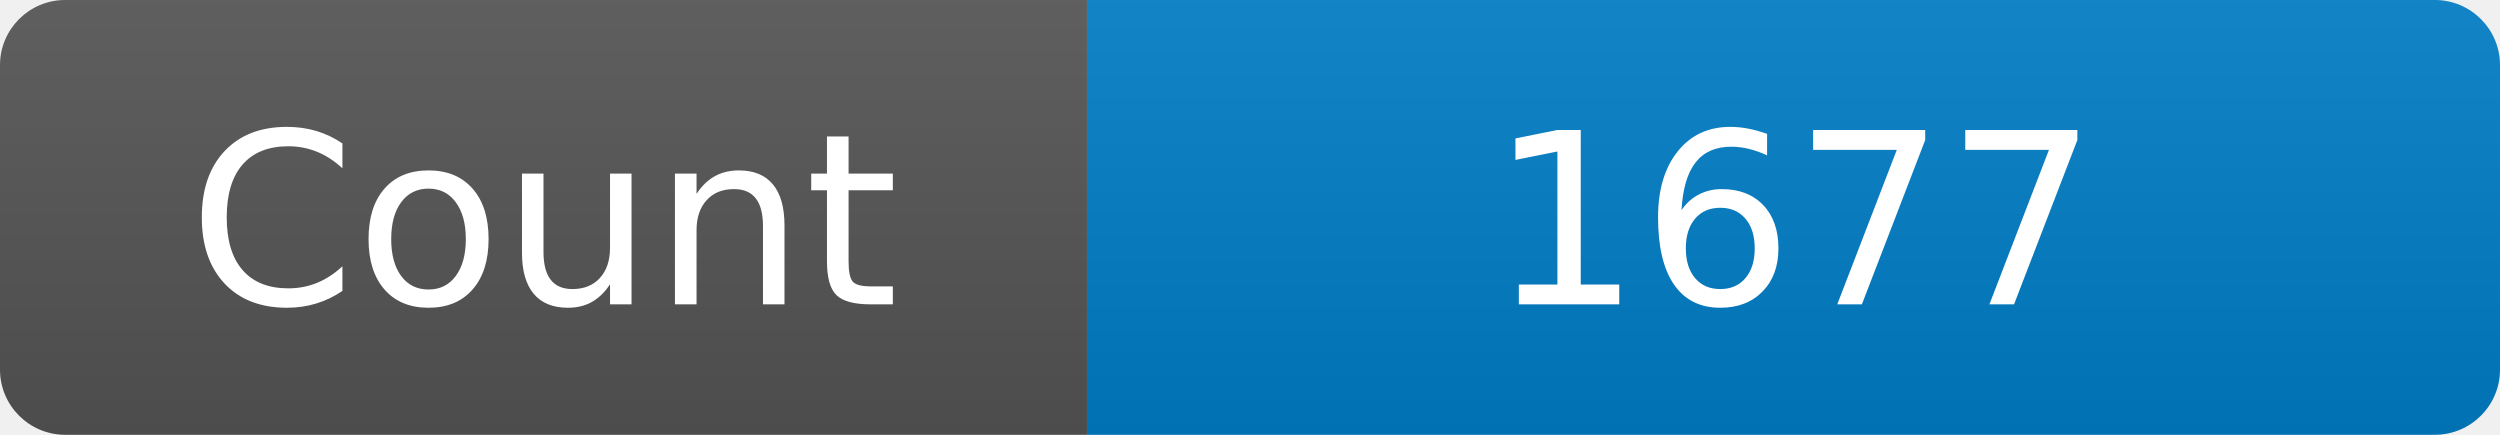
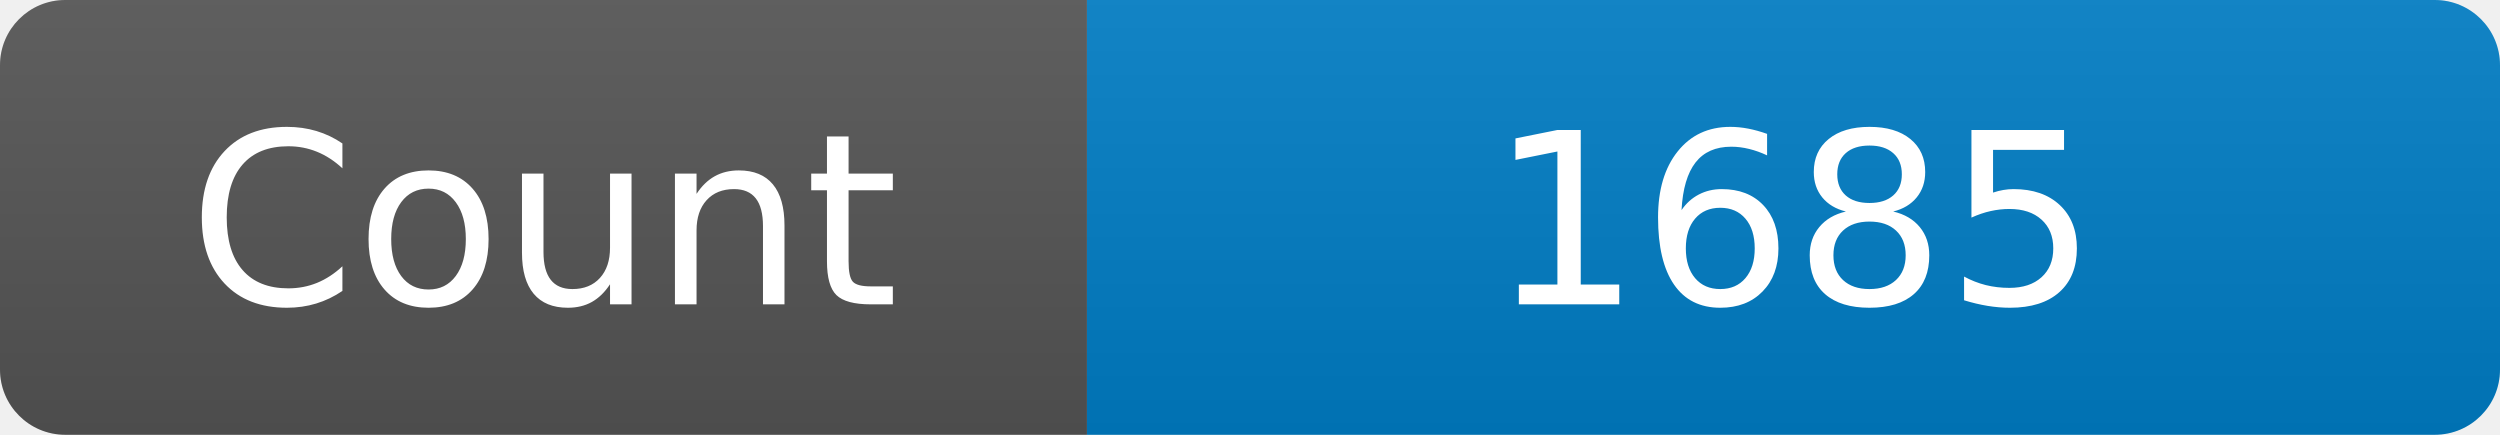
<svg xmlns="http://www.w3.org/2000/svg" width="115" height="20" role="img" aria-label="Maintained?: yes">
  <linearGradient id="s" x2="0" y2="100%">
    <stop offset="0" stop-color="#bbb" stop-opacity=".1" />
    <stop offset="1" stop-opacity=".1" />
  </linearGradient>
  <clipPath id="r">
    <rect width="115" height="20" rx="3" fill="#fff" />
  </clipPath>
  <g clip-path="url(#r)">
    <rect width="50" height="20" fill="#555" />
    <rect x="50" width="160" height="20" fill="#007ec6" />
    <rect width="115" height="20" fill="url(#s)" />
  </g>
  <g fill="#fff" text-anchor="middle" font-family="Verdana,Geneva,DejaVu Sans,sans-serif" font-size="110">
    <text x="250" y="140" transform="scale(.1)" fill="#fff">Count</text>
-     <text x="825" y="140" transform="scale(.1)" fill="#fff">1677</text>
+     <text x="825" y="140" transform="scale(.1)" fill="#fff">1685</text>
  </g>
</svg>
